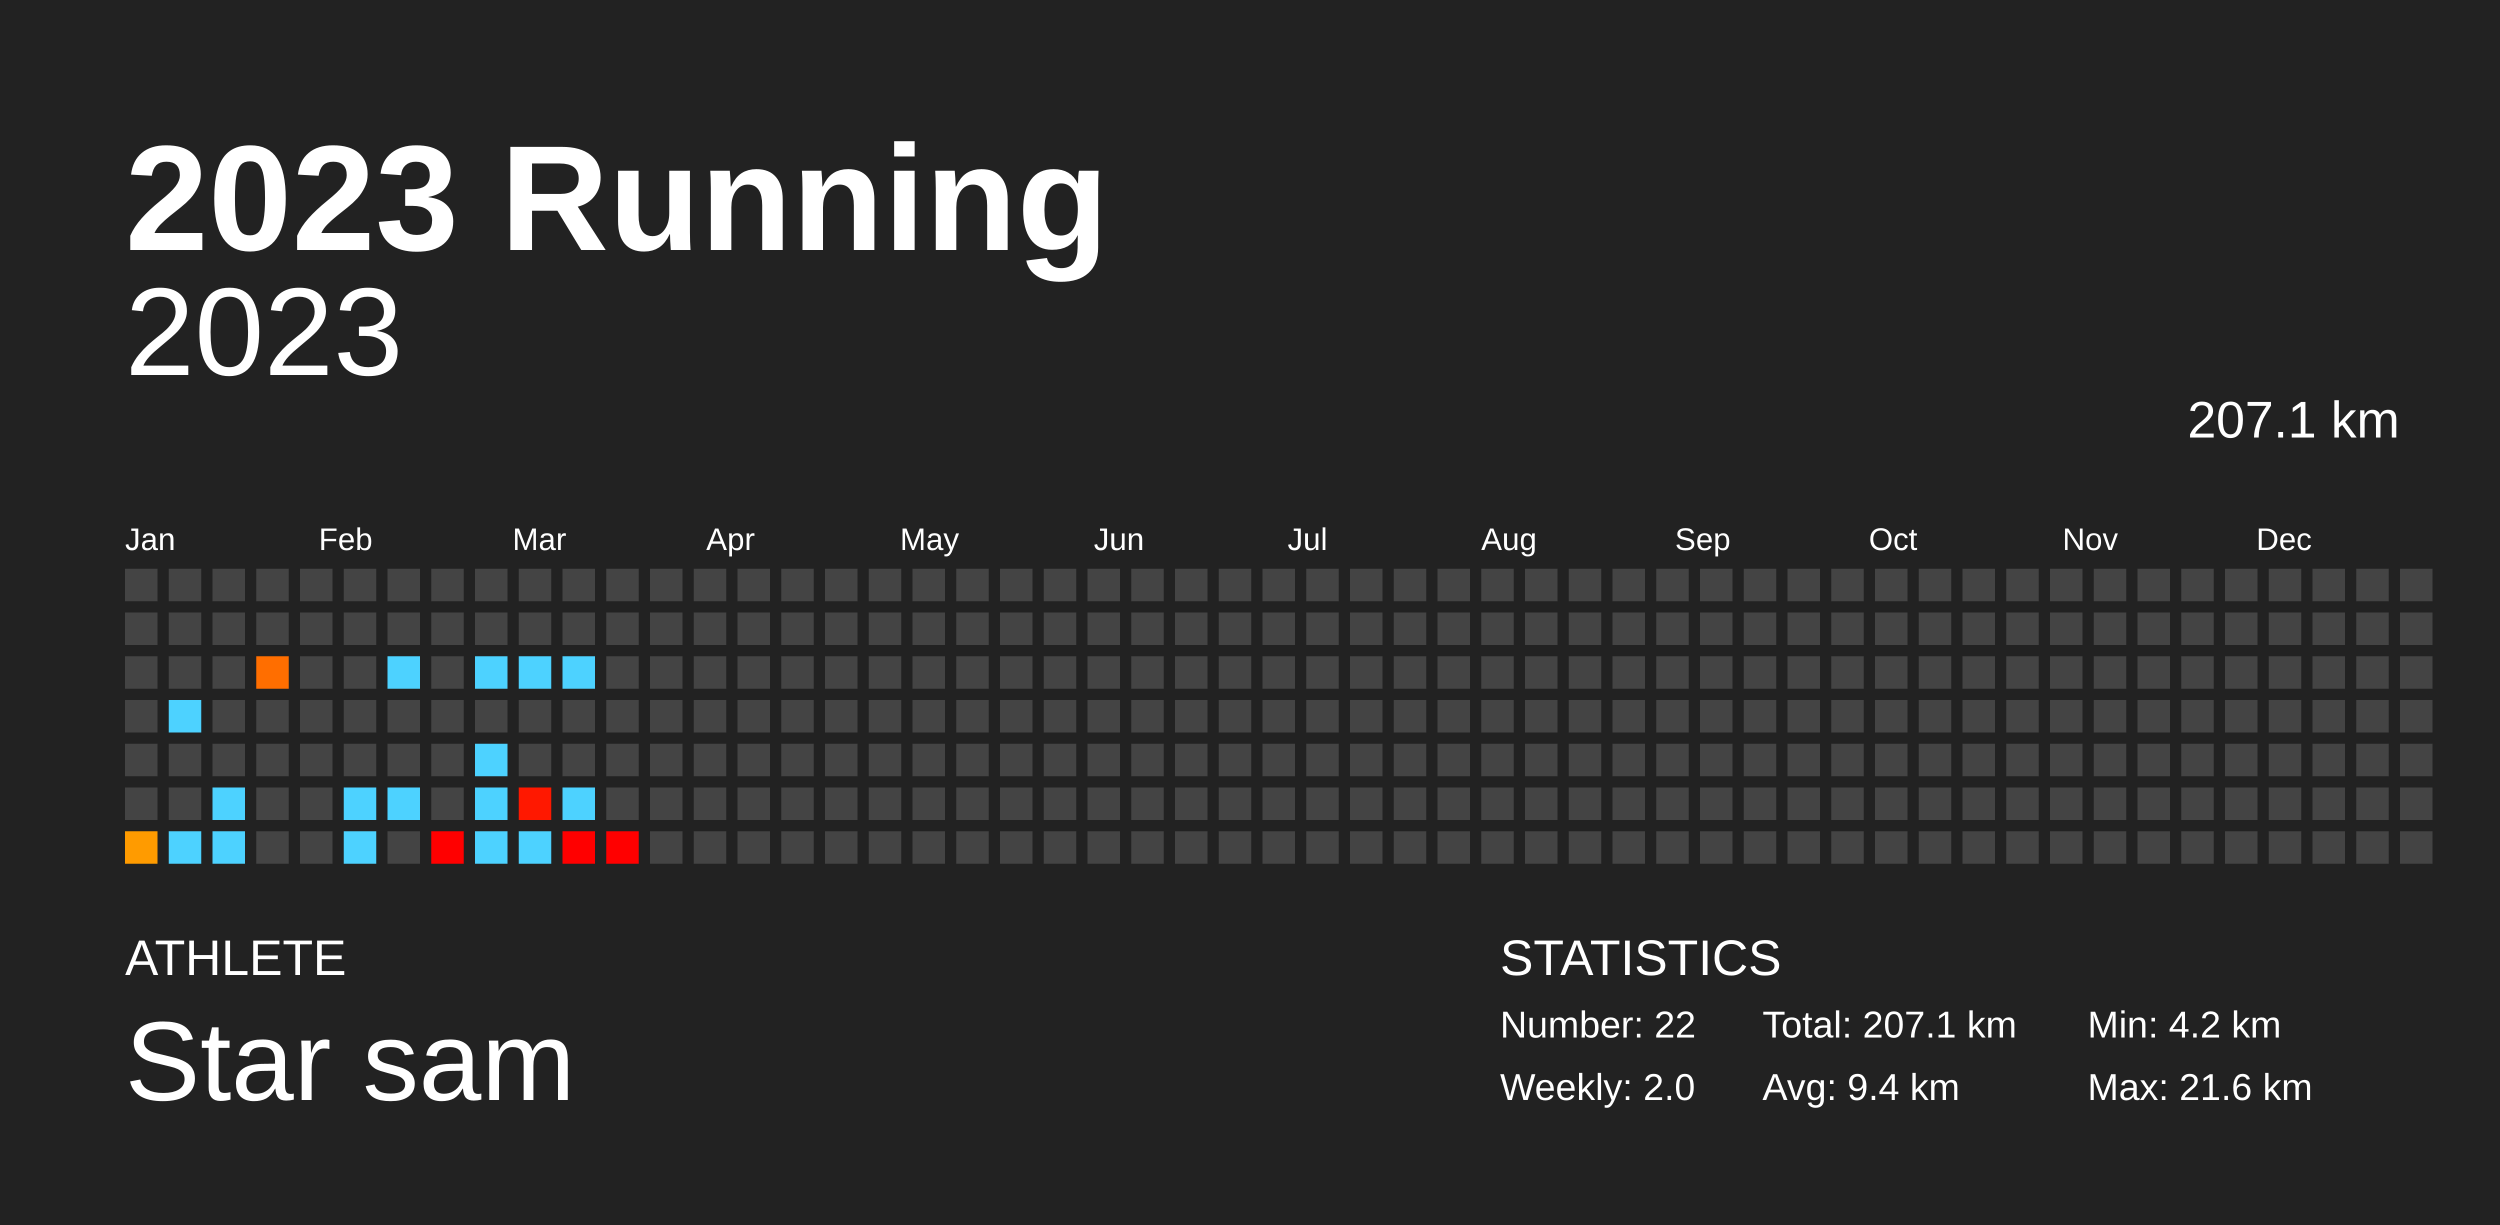
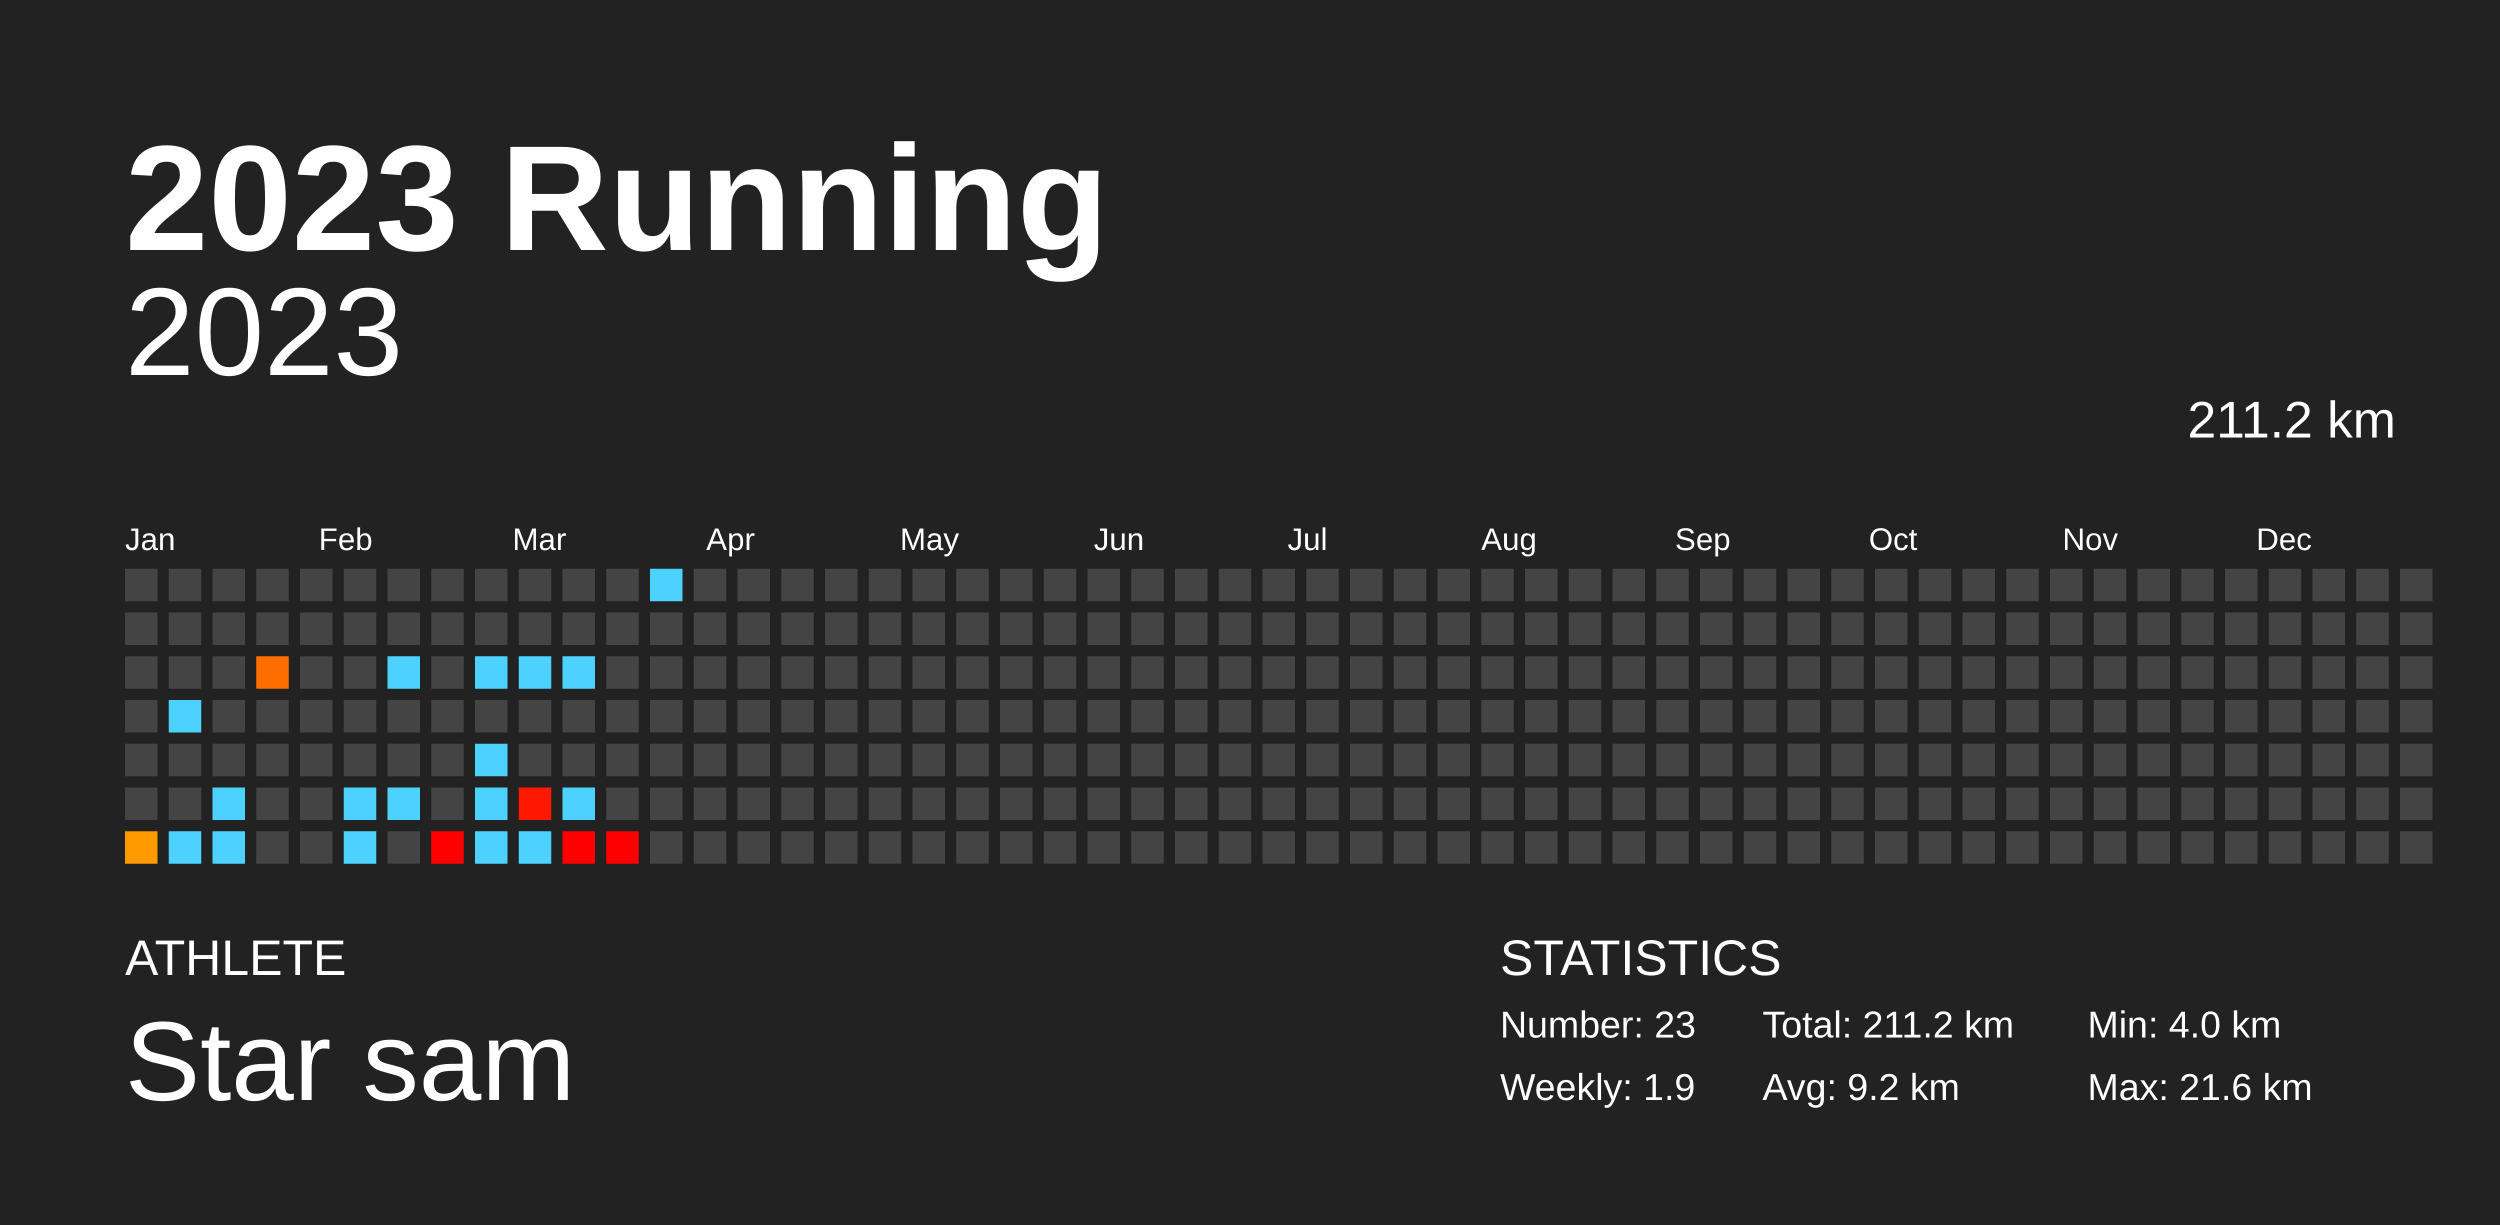
<svg xmlns="http://www.w3.org/2000/svg" baseProfile="full" height="98mm" version="1.1" viewBox="0,0,200,98" width="200mm">
  <defs />
  <rect fill="#222222" height="98" width="200" x="0" y="0" />
  <text fill="#FFFFFF" style="font-size:12px; font-family:Arial; font-weight:bold;" x="10" y="20">2023 Running</text>
  <text fill="#FFFFFF" style="font-size:4px; font-family:Arial" x="10" y="78">ATHLETE</text>
  <text fill="#FFFFFF" style="font-size:9px; font-family:Arial" x="10" y="88">Star sam</text>
  <text fill="#FFFFFF" style="font-size:4px; font-family:Arial" x="120" y="78">STATISTICS</text>
-   <text fill="#FFFFFF" style="font-size:3px; font-family:Arial" x="120" y="83">Number: 22</text>
-   <text fill="#FFFFFF" style="font-size:3px; font-family:Arial" x="120" y="88">Weekly: 2.0</text>
-   <text fill="#FFFFFF" style="font-size:3px; font-family:Arial" x="141" y="83">Total: 207.1 km</text>
-   <text fill="#FFFFFF" style="font-size:3px; font-family:Arial" x="141" y="88">Avg: 9.4 km</text>
-   <text fill="#FFFFFF" style="font-size:3px; font-family:Arial" x="167" y="83">Min: 4.2 km</text>
+   <text fill="#FFFFFF" style="font-size:3px; font-family:Arial" x="120" y="83">Number: 23</text>
+   <text fill="#FFFFFF" style="font-size:3px; font-family:Arial" x="120" y="88">Weekly: 1.9</text>
+   <text fill="#FFFFFF" style="font-size:3px; font-family:Arial" x="141" y="83">Total: 211.2 km</text>
+   <text fill="#FFFFFF" style="font-size:3px; font-family:Arial" x="141" y="88">Avg: 9.2 km</text>
+   <text fill="#FFFFFF" style="font-size:3px; font-family:Arial" x="167" y="83">Min: 4.0 km</text>
  <text fill="#FFFFFF" style="font-size:3px; font-family:Arial" x="167" y="88">Max: 21.6 km</text>
  <text alignment-baseline="hanging" fill="#FFFFFF" style="font-size:10.0px; font-family:Arial;" x="10" y="30">2023</text>
-   <text alignment-baseline="hanging" fill="#FFFFFF" style="font-size:4.125px; font-family:Arial;" x="175" y="35">207.1 km</text>
+   <text alignment-baseline="hanging" fill="#FFFFFF" style="font-size:4.125px; font-family:Arial;" x="175" y="35">211.2 km</text>
  <text fill="#FFFFFF" style="font-size:2.5px; font-family:Arial" x="10.0" y="44">Jan</text>
  <text fill="#FFFFFF" style="font-size:2.5px; font-family:Arial" x="25.5" y="44">Feb</text>
  <text fill="#FFFFFF" style="font-size:2.5px; font-family:Arial" x="41.0" y="44">Mar</text>
  <text fill="#FFFFFF" style="font-size:2.5px; font-family:Arial" x="56.5" y="44">Apr</text>
  <text fill="#FFFFFF" style="font-size:2.5px; font-family:Arial" x="72.0" y="44">May</text>
  <text fill="#FFFFFF" style="font-size:2.5px; font-family:Arial" x="87.5" y="44">Jun</text>
  <text fill="#FFFFFF" style="font-size:2.5px; font-family:Arial" x="103.0" y="44">Jul</text>
  <text fill="#FFFFFF" style="font-size:2.5px; font-family:Arial" x="118.5" y="44">Aug</text>
  <text fill="#FFFFFF" style="font-size:2.5px; font-family:Arial" x="134.0" y="44">Sep</text>
  <text fill="#FFFFFF" style="font-size:2.5px; font-family:Arial" x="149.5" y="44">Oct</text>
  <text fill="#FFFFFF" style="font-size:2.5px; font-family:Arial" x="165.0" y="44">Nov</text>
  <text fill="#FFFFFF" style="font-size:2.5px; font-family:Arial" x="180.5" y="44">Dec</text>
  <rect fill="#444444" height="2.6" width="2.6" x="10.0" y="45.5" />
  <rect fill="#444444" height="2.6" width="2.6" x="10.0" y="49.0" />
  <rect fill="#444444" height="2.6" width="2.6" x="10.0" y="52.5" />
  <rect fill="#444444" height="2.6" width="2.6" x="10.0" y="56.0" />
  <rect fill="#444444" height="2.6" width="2.6" x="10.0" y="59.5" />
  <rect fill="#444444" height="2.6" width="2.6" x="10.0" y="63.0" />
-   <rect fill="#ff9b00" height="2.6" width="2.6" x="10.0" y="66.5" />
+   <rect fill="#ff9a00" height="2.6" width="2.6" x="10.0" y="66.5" />
  <rect fill="#444444" height="2.6" width="2.6" x="13.5" y="45.5" />
  <rect fill="#444444" height="2.6" width="2.6" x="13.5" y="49.0" />
  <rect fill="#444444" height="2.6" width="2.6" x="13.5" y="52.5" />
  <rect fill="#4dd2ff" height="2.6" width="2.6" x="13.5" y="56.0" />
  <rect fill="#444444" height="2.6" width="2.6" x="13.5" y="59.5" />
  <rect fill="#444444" height="2.6" width="2.6" x="13.5" y="63.0" />
  <rect fill="#4dd2ff" height="2.6" width="2.6" x="13.5" y="66.5" />
  <rect fill="#444444" height="2.6" width="2.6" x="17.0" y="45.5" />
  <rect fill="#444444" height="2.6" width="2.6" x="17.0" y="49.0" />
  <rect fill="#444444" height="2.6" width="2.6" x="17.0" y="52.5" />
  <rect fill="#444444" height="2.6" width="2.6" x="17.0" y="56.0" />
  <rect fill="#444444" height="2.6" width="2.6" x="17.0" y="59.5" />
  <rect fill="#4dd2ff" height="2.6" width="2.6" x="17.0" y="63.0" />
  <rect fill="#4dd2ff" height="2.6" width="2.6" x="17.0" y="66.5" />
  <rect fill="#444444" height="2.6" width="2.6" x="20.5" y="45.5" />
  <rect fill="#444444" height="2.6" width="2.6" x="20.5" y="49.0" />
-   <rect fill="#ff6e00" height="2.6" width="2.6" x="20.5" y="52.5" />
+   <rect fill="#ff6d00" height="2.6" width="2.6" x="20.5" y="52.5" />
  <rect fill="#444444" height="2.6" width="2.6" x="20.5" y="56.0" />
  <rect fill="#444444" height="2.6" width="2.6" x="20.5" y="59.5" />
  <rect fill="#444444" height="2.6" width="2.6" x="20.5" y="63.0" />
  <rect fill="#444444" height="2.6" width="2.6" x="20.5" y="66.5" />
  <rect fill="#444444" height="2.6" width="2.6" x="24.0" y="45.5" />
  <rect fill="#444444" height="2.6" width="2.6" x="24.0" y="49.0" />
  <rect fill="#444444" height="2.6" width="2.6" x="24.0" y="52.5" />
  <rect fill="#444444" height="2.6" width="2.6" x="24.0" y="56.0" />
  <rect fill="#444444" height="2.6" width="2.6" x="24.0" y="59.5" />
  <rect fill="#444444" height="2.6" width="2.6" x="24.0" y="63.0" />
  <rect fill="#444444" height="2.6" width="2.6" x="24.0" y="66.5" />
  <rect fill="#444444" height="2.6" width="2.6" x="27.5" y="45.5" />
  <rect fill="#444444" height="2.6" width="2.6" x="27.5" y="49.0" />
  <rect fill="#444444" height="2.6" width="2.6" x="27.5" y="52.5" />
  <rect fill="#444444" height="2.6" width="2.6" x="27.5" y="56.0" />
  <rect fill="#444444" height="2.6" width="2.6" x="27.5" y="59.5" />
  <rect fill="#4dd2ff" height="2.6" width="2.6" x="27.5" y="63.0" />
  <rect fill="#4dd2ff" height="2.6" width="2.6" x="27.5" y="66.5" />
  <rect fill="#444444" height="2.6" width="2.6" x="31.0" y="45.5" />
  <rect fill="#444444" height="2.6" width="2.6" x="31.0" y="49.0" />
  <rect fill="#4dd2ff" height="2.6" width="2.6" x="31.0" y="52.5" />
  <rect fill="#444444" height="2.6" width="2.6" x="31.0" y="56.0" />
  <rect fill="#444444" height="2.6" width="2.6" x="31.0" y="59.5" />
  <rect fill="#4dd2ff" height="2.6" width="2.6" x="31.0" y="63.0" />
  <rect fill="#444444" height="2.6" width="2.6" x="31.0" y="66.5" />
  <rect fill="#444444" height="2.6" width="2.6" x="34.5" y="45.5" />
  <rect fill="#444444" height="2.6" width="2.6" x="34.5" y="49.0" />
  <rect fill="#444444" height="2.6" width="2.6" x="34.5" y="52.5" />
  <rect fill="#444444" height="2.6" width="2.6" x="34.5" y="56.0" />
  <rect fill="#444444" height="2.6" width="2.6" x="34.5" y="59.5" />
  <rect fill="#444444" height="2.6" width="2.6" x="34.5" y="63.0" />
  <rect fill="red" height="2.6" width="2.6" x="34.5" y="66.5" />
  <rect fill="#444444" height="2.6" width="2.6" x="38.0" y="45.5" />
  <rect fill="#444444" height="2.6" width="2.6" x="38.0" y="49.0" />
  <rect fill="#4dd2ff" height="2.6" width="2.6" x="38.0" y="52.5" />
  <rect fill="#444444" height="2.6" width="2.6" x="38.0" y="56.0" />
  <rect fill="#4dd2ff" height="2.6" width="2.6" x="38.0" y="59.5" />
  <rect fill="#4dd2ff" height="2.6" width="2.6" x="38.0" y="63.0" />
  <rect fill="#4dd2ff" height="2.6" width="2.6" x="38.0" y="66.5" />
  <rect fill="#444444" height="2.6" width="2.6" x="41.5" y="45.5" />
  <rect fill="#444444" height="2.6" width="2.6" x="41.5" y="49.0" />
  <rect fill="#4dd2ff" height="2.6" width="2.6" x="41.5" y="52.5" />
  <rect fill="#444444" height="2.6" width="2.6" x="41.5" y="56.0" />
  <rect fill="#444444" height="2.6" width="2.6" x="41.5" y="59.5" />
-   <rect fill="#ff1800" height="2.6" width="2.6" x="41.5" y="63.0" />
+   <rect fill="#ff1700" height="2.6" width="2.6" x="41.5" y="63.0" />
  <rect fill="#4dd2ff" height="2.6" width="2.6" x="41.5" y="66.5" />
  <rect fill="#444444" height="2.6" width="2.6" x="45.0" y="45.5" />
  <rect fill="#444444" height="2.6" width="2.6" x="45.0" y="49.0" />
  <rect fill="#4dd2ff" height="2.6" width="2.6" x="45.0" y="52.5" />
  <rect fill="#444444" height="2.6" width="2.6" x="45.0" y="56.0" />
  <rect fill="#444444" height="2.6" width="2.6" x="45.0" y="59.5" />
  <rect fill="#4dd2ff" height="2.6" width="2.6" x="45.0" y="63.0" />
  <rect fill="red" height="2.6" width="2.6" x="45.0" y="66.5" />
  <rect fill="#444444" height="2.6" width="2.6" x="48.5" y="45.5" />
  <rect fill="#444444" height="2.6" width="2.6" x="48.5" y="49.0" />
  <rect fill="#444444" height="2.6" width="2.6" x="48.5" y="52.5" />
  <rect fill="#444444" height="2.6" width="2.6" x="48.5" y="56.0" />
  <rect fill="#444444" height="2.6" width="2.6" x="48.5" y="59.5" />
  <rect fill="#444444" height="2.6" width="2.6" x="48.5" y="63.0" />
  <rect fill="red" height="2.6" width="2.6" x="48.5" y="66.5" />
-   <rect fill="#444444" height="2.6" width="2.6" x="52.0" y="45.5" />
+   <rect fill="#4dd2ff" height="2.6" width="2.6" x="52.0" y="45.5" />
  <rect fill="#444444" height="2.6" width="2.6" x="52.0" y="49.0" />
  <rect fill="#444444" height="2.6" width="2.6" x="52.0" y="52.5" />
  <rect fill="#444444" height="2.6" width="2.6" x="52.0" y="56.0" />
  <rect fill="#444444" height="2.6" width="2.6" x="52.0" y="59.5" />
  <rect fill="#444444" height="2.6" width="2.6" x="52.0" y="63.0" />
  <rect fill="#444444" height="2.6" width="2.6" x="52.0" y="66.5" />
  <rect fill="#444444" height="2.6" width="2.6" x="55.5" y="45.5" />
  <rect fill="#444444" height="2.6" width="2.6" x="55.5" y="49.0" />
  <rect fill="#444444" height="2.6" width="2.6" x="55.5" y="52.5" />
  <rect fill="#444444" height="2.6" width="2.6" x="55.5" y="56.0" />
  <rect fill="#444444" height="2.6" width="2.6" x="55.5" y="59.5" />
  <rect fill="#444444" height="2.6" width="2.6" x="55.5" y="63.0" />
  <rect fill="#444444" height="2.6" width="2.6" x="55.5" y="66.5" />
  <rect fill="#444444" height="2.6" width="2.6" x="59.0" y="45.5" />
  <rect fill="#444444" height="2.6" width="2.6" x="59.0" y="49.0" />
  <rect fill="#444444" height="2.6" width="2.6" x="59.0" y="52.5" />
  <rect fill="#444444" height="2.6" width="2.6" x="59.0" y="56.0" />
  <rect fill="#444444" height="2.6" width="2.6" x="59.0" y="59.5" />
  <rect fill="#444444" height="2.6" width="2.6" x="59.0" y="63.0" />
  <rect fill="#444444" height="2.6" width="2.6" x="59.0" y="66.5" />
  <rect fill="#444444" height="2.6" width="2.6" x="62.5" y="45.5" />
  <rect fill="#444444" height="2.6" width="2.6" x="62.5" y="49.0" />
  <rect fill="#444444" height="2.6" width="2.6" x="62.5" y="52.5" />
  <rect fill="#444444" height="2.6" width="2.6" x="62.5" y="56.0" />
  <rect fill="#444444" height="2.6" width="2.6" x="62.5" y="59.5" />
  <rect fill="#444444" height="2.6" width="2.6" x="62.5" y="63.0" />
  <rect fill="#444444" height="2.6" width="2.6" x="62.5" y="66.5" />
  <rect fill="#444444" height="2.6" width="2.6" x="66.0" y="45.5" />
  <rect fill="#444444" height="2.6" width="2.6" x="66.0" y="49.0" />
  <rect fill="#444444" height="2.6" width="2.6" x="66.0" y="52.5" />
  <rect fill="#444444" height="2.6" width="2.6" x="66.0" y="56.0" />
  <rect fill="#444444" height="2.6" width="2.6" x="66.0" y="59.5" />
  <rect fill="#444444" height="2.6" width="2.6" x="66.0" y="63.0" />
  <rect fill="#444444" height="2.6" width="2.6" x="66.0" y="66.5" />
  <rect fill="#444444" height="2.6" width="2.6" x="69.5" y="45.5" />
  <rect fill="#444444" height="2.6" width="2.6" x="69.5" y="49.0" />
  <rect fill="#444444" height="2.6" width="2.6" x="69.5" y="52.5" />
  <rect fill="#444444" height="2.6" width="2.6" x="69.5" y="56.0" />
  <rect fill="#444444" height="2.6" width="2.6" x="69.5" y="59.5" />
  <rect fill="#444444" height="2.6" width="2.6" x="69.5" y="63.0" />
  <rect fill="#444444" height="2.6" width="2.6" x="69.5" y="66.5" />
  <rect fill="#444444" height="2.6" width="2.6" x="73.0" y="45.5" />
  <rect fill="#444444" height="2.6" width="2.6" x="73.0" y="49.0" />
  <rect fill="#444444" height="2.6" width="2.6" x="73.0" y="52.5" />
  <rect fill="#444444" height="2.6" width="2.6" x="73.0" y="56.0" />
  <rect fill="#444444" height="2.6" width="2.6" x="73.0" y="59.5" />
  <rect fill="#444444" height="2.6" width="2.6" x="73.0" y="63.0" />
  <rect fill="#444444" height="2.6" width="2.6" x="73.0" y="66.5" />
  <rect fill="#444444" height="2.6" width="2.6" x="76.5" y="45.5" />
  <rect fill="#444444" height="2.6" width="2.6" x="76.5" y="49.0" />
  <rect fill="#444444" height="2.6" width="2.6" x="76.5" y="52.5" />
  <rect fill="#444444" height="2.6" width="2.6" x="76.5" y="56.0" />
  <rect fill="#444444" height="2.6" width="2.6" x="76.5" y="59.5" />
  <rect fill="#444444" height="2.6" width="2.6" x="76.5" y="63.0" />
  <rect fill="#444444" height="2.6" width="2.6" x="76.5" y="66.5" />
  <rect fill="#444444" height="2.6" width="2.6" x="80.0" y="45.5" />
  <rect fill="#444444" height="2.6" width="2.6" x="80.0" y="49.0" />
  <rect fill="#444444" height="2.6" width="2.6" x="80.0" y="52.5" />
  <rect fill="#444444" height="2.6" width="2.6" x="80.0" y="56.0" />
  <rect fill="#444444" height="2.6" width="2.6" x="80.0" y="59.5" />
  <rect fill="#444444" height="2.6" width="2.6" x="80.0" y="63.0" />
  <rect fill="#444444" height="2.6" width="2.6" x="80.0" y="66.5" />
  <rect fill="#444444" height="2.6" width="2.6" x="83.5" y="45.5" />
  <rect fill="#444444" height="2.6" width="2.6" x="83.5" y="49.0" />
  <rect fill="#444444" height="2.6" width="2.6" x="83.5" y="52.5" />
  <rect fill="#444444" height="2.6" width="2.6" x="83.5" y="56.0" />
  <rect fill="#444444" height="2.6" width="2.6" x="83.5" y="59.5" />
  <rect fill="#444444" height="2.6" width="2.6" x="83.5" y="63.0" />
  <rect fill="#444444" height="2.6" width="2.6" x="83.5" y="66.5" />
  <rect fill="#444444" height="2.6" width="2.6" x="87.0" y="45.5" />
  <rect fill="#444444" height="2.6" width="2.6" x="87.0" y="49.0" />
  <rect fill="#444444" height="2.6" width="2.6" x="87.0" y="52.5" />
  <rect fill="#444444" height="2.6" width="2.6" x="87.0" y="56.0" />
  <rect fill="#444444" height="2.6" width="2.6" x="87.0" y="59.5" />
  <rect fill="#444444" height="2.6" width="2.6" x="87.0" y="63.0" />
  <rect fill="#444444" height="2.6" width="2.6" x="87.0" y="66.5" />
  <rect fill="#444444" height="2.6" width="2.6" x="90.5" y="45.5" />
  <rect fill="#444444" height="2.6" width="2.6" x="90.5" y="49.0" />
  <rect fill="#444444" height="2.6" width="2.6" x="90.5" y="52.5" />
  <rect fill="#444444" height="2.6" width="2.6" x="90.5" y="56.0" />
  <rect fill="#444444" height="2.6" width="2.6" x="90.5" y="59.5" />
  <rect fill="#444444" height="2.6" width="2.6" x="90.5" y="63.0" />
  <rect fill="#444444" height="2.6" width="2.6" x="90.5" y="66.5" />
  <rect fill="#444444" height="2.6" width="2.6" x="94.0" y="45.5" />
  <rect fill="#444444" height="2.6" width="2.6" x="94.0" y="49.0" />
  <rect fill="#444444" height="2.6" width="2.6" x="94.0" y="52.5" />
  <rect fill="#444444" height="2.6" width="2.6" x="94.0" y="56.0" />
  <rect fill="#444444" height="2.6" width="2.6" x="94.0" y="59.5" />
  <rect fill="#444444" height="2.6" width="2.6" x="94.0" y="63.0" />
  <rect fill="#444444" height="2.6" width="2.6" x="94.0" y="66.5" />
  <rect fill="#444444" height="2.6" width="2.6" x="97.5" y="45.5" />
  <rect fill="#444444" height="2.6" width="2.6" x="97.5" y="49.0" />
  <rect fill="#444444" height="2.6" width="2.6" x="97.5" y="52.5" />
  <rect fill="#444444" height="2.6" width="2.6" x="97.5" y="56.0" />
  <rect fill="#444444" height="2.6" width="2.6" x="97.5" y="59.5" />
  <rect fill="#444444" height="2.6" width="2.6" x="97.5" y="63.0" />
  <rect fill="#444444" height="2.6" width="2.6" x="97.5" y="66.5" />
  <rect fill="#444444" height="2.6" width="2.6" x="101.0" y="45.5" />
  <rect fill="#444444" height="2.6" width="2.6" x="101.0" y="49.0" />
  <rect fill="#444444" height="2.6" width="2.6" x="101.0" y="52.5" />
  <rect fill="#444444" height="2.6" width="2.6" x="101.0" y="56.0" />
  <rect fill="#444444" height="2.6" width="2.6" x="101.0" y="59.5" />
  <rect fill="#444444" height="2.6" width="2.6" x="101.0" y="63.0" />
  <rect fill="#444444" height="2.6" width="2.6" x="101.0" y="66.5" />
  <rect fill="#444444" height="2.6" width="2.6" x="104.5" y="45.5" />
  <rect fill="#444444" height="2.6" width="2.6" x="104.5" y="49.0" />
  <rect fill="#444444" height="2.6" width="2.6" x="104.5" y="52.5" />
  <rect fill="#444444" height="2.6" width="2.6" x="104.5" y="56.0" />
  <rect fill="#444444" height="2.6" width="2.6" x="104.5" y="59.5" />
  <rect fill="#444444" height="2.6" width="2.6" x="104.5" y="63.0" />
  <rect fill="#444444" height="2.6" width="2.6" x="104.5" y="66.5" />
  <rect fill="#444444" height="2.6" width="2.6" x="108.0" y="45.5" />
  <rect fill="#444444" height="2.6" width="2.6" x="108.0" y="49.0" />
  <rect fill="#444444" height="2.6" width="2.6" x="108.0" y="52.5" />
  <rect fill="#444444" height="2.6" width="2.6" x="108.0" y="56.0" />
  <rect fill="#444444" height="2.6" width="2.6" x="108.0" y="59.5" />
  <rect fill="#444444" height="2.6" width="2.6" x="108.0" y="63.0" />
  <rect fill="#444444" height="2.6" width="2.6" x="108.0" y="66.5" />
  <rect fill="#444444" height="2.6" width="2.6" x="111.5" y="45.5" />
  <rect fill="#444444" height="2.6" width="2.6" x="111.5" y="49.0" />
  <rect fill="#444444" height="2.6" width="2.6" x="111.5" y="52.5" />
  <rect fill="#444444" height="2.6" width="2.6" x="111.5" y="56.0" />
  <rect fill="#444444" height="2.6" width="2.6" x="111.5" y="59.5" />
  <rect fill="#444444" height="2.6" width="2.6" x="111.5" y="63.0" />
  <rect fill="#444444" height="2.6" width="2.6" x="111.5" y="66.5" />
  <rect fill="#444444" height="2.6" width="2.6" x="115.0" y="45.5" />
  <rect fill="#444444" height="2.6" width="2.6" x="115.0" y="49.0" />
  <rect fill="#444444" height="2.6" width="2.6" x="115.0" y="52.5" />
  <rect fill="#444444" height="2.6" width="2.6" x="115.0" y="56.0" />
  <rect fill="#444444" height="2.6" width="2.6" x="115.0" y="59.5" />
  <rect fill="#444444" height="2.6" width="2.6" x="115.0" y="63.0" />
  <rect fill="#444444" height="2.6" width="2.6" x="115.0" y="66.5" />
  <rect fill="#444444" height="2.6" width="2.6" x="118.5" y="45.5" />
  <rect fill="#444444" height="2.6" width="2.6" x="118.5" y="49.0" />
  <rect fill="#444444" height="2.6" width="2.6" x="118.5" y="52.5" />
  <rect fill="#444444" height="2.6" width="2.6" x="118.5" y="56.0" />
  <rect fill="#444444" height="2.6" width="2.6" x="118.5" y="59.5" />
  <rect fill="#444444" height="2.6" width="2.6" x="118.5" y="63.0" />
  <rect fill="#444444" height="2.6" width="2.6" x="118.5" y="66.5" />
  <rect fill="#444444" height="2.6" width="2.6" x="122.0" y="45.5" />
  <rect fill="#444444" height="2.6" width="2.6" x="122.0" y="49.0" />
  <rect fill="#444444" height="2.6" width="2.6" x="122.0" y="52.5" />
  <rect fill="#444444" height="2.6" width="2.6" x="122.0" y="56.0" />
  <rect fill="#444444" height="2.6" width="2.6" x="122.0" y="59.5" />
  <rect fill="#444444" height="2.6" width="2.6" x="122.0" y="63.0" />
  <rect fill="#444444" height="2.6" width="2.6" x="122.0" y="66.5" />
  <rect fill="#444444" height="2.6" width="2.6" x="125.5" y="45.5" />
  <rect fill="#444444" height="2.6" width="2.6" x="125.5" y="49.0" />
  <rect fill="#444444" height="2.6" width="2.6" x="125.5" y="52.5" />
  <rect fill="#444444" height="2.6" width="2.6" x="125.5" y="56.0" />
  <rect fill="#444444" height="2.6" width="2.6" x="125.5" y="59.5" />
  <rect fill="#444444" height="2.6" width="2.6" x="125.5" y="63.0" />
  <rect fill="#444444" height="2.6" width="2.6" x="125.5" y="66.5" />
  <rect fill="#444444" height="2.6" width="2.6" x="129.0" y="45.5" />
  <rect fill="#444444" height="2.6" width="2.6" x="129.0" y="49.0" />
  <rect fill="#444444" height="2.6" width="2.6" x="129.0" y="52.5" />
  <rect fill="#444444" height="2.6" width="2.6" x="129.0" y="56.0" />
  <rect fill="#444444" height="2.6" width="2.6" x="129.0" y="59.5" />
  <rect fill="#444444" height="2.6" width="2.6" x="129.0" y="63.0" />
  <rect fill="#444444" height="2.6" width="2.6" x="129.0" y="66.5" />
  <rect fill="#444444" height="2.6" width="2.6" x="132.5" y="45.5" />
  <rect fill="#444444" height="2.6" width="2.6" x="132.5" y="49.0" />
  <rect fill="#444444" height="2.6" width="2.6" x="132.5" y="52.5" />
  <rect fill="#444444" height="2.6" width="2.6" x="132.5" y="56.0" />
  <rect fill="#444444" height="2.6" width="2.6" x="132.5" y="59.5" />
  <rect fill="#444444" height="2.6" width="2.6" x="132.5" y="63.0" />
  <rect fill="#444444" height="2.6" width="2.6" x="132.5" y="66.5" />
  <rect fill="#444444" height="2.6" width="2.6" x="136.0" y="45.5" />
  <rect fill="#444444" height="2.6" width="2.6" x="136.0" y="49.0" />
  <rect fill="#444444" height="2.6" width="2.6" x="136.0" y="52.5" />
  <rect fill="#444444" height="2.6" width="2.6" x="136.0" y="56.0" />
  <rect fill="#444444" height="2.6" width="2.6" x="136.0" y="59.5" />
  <rect fill="#444444" height="2.6" width="2.6" x="136.0" y="63.0" />
  <rect fill="#444444" height="2.6" width="2.6" x="136.0" y="66.5" />
  <rect fill="#444444" height="2.6" width="2.6" x="139.5" y="45.5" />
  <rect fill="#444444" height="2.6" width="2.6" x="139.5" y="49.0" />
  <rect fill="#444444" height="2.6" width="2.6" x="139.5" y="52.5" />
  <rect fill="#444444" height="2.6" width="2.6" x="139.5" y="56.0" />
  <rect fill="#444444" height="2.6" width="2.6" x="139.5" y="59.5" />
  <rect fill="#444444" height="2.6" width="2.6" x="139.5" y="63.0" />
  <rect fill="#444444" height="2.6" width="2.6" x="139.5" y="66.5" />
  <rect fill="#444444" height="2.6" width="2.6" x="143.0" y="45.5" />
  <rect fill="#444444" height="2.6" width="2.6" x="143.0" y="49.0" />
  <rect fill="#444444" height="2.6" width="2.6" x="143.0" y="52.5" />
  <rect fill="#444444" height="2.6" width="2.6" x="143.0" y="56.0" />
  <rect fill="#444444" height="2.6" width="2.6" x="143.0" y="59.5" />
  <rect fill="#444444" height="2.6" width="2.6" x="143.0" y="63.0" />
  <rect fill="#444444" height="2.6" width="2.6" x="143.0" y="66.5" />
  <rect fill="#444444" height="2.6" width="2.6" x="146.5" y="45.5" />
  <rect fill="#444444" height="2.6" width="2.6" x="146.5" y="49.0" />
  <rect fill="#444444" height="2.6" width="2.6" x="146.5" y="52.5" />
  <rect fill="#444444" height="2.6" width="2.6" x="146.5" y="56.0" />
  <rect fill="#444444" height="2.6" width="2.6" x="146.5" y="59.5" />
  <rect fill="#444444" height="2.6" width="2.6" x="146.5" y="63.0" />
  <rect fill="#444444" height="2.6" width="2.6" x="146.5" y="66.5" />
  <rect fill="#444444" height="2.6" width="2.6" x="150.0" y="45.5" />
  <rect fill="#444444" height="2.6" width="2.6" x="150.0" y="49.0" />
  <rect fill="#444444" height="2.6" width="2.6" x="150.0" y="52.5" />
  <rect fill="#444444" height="2.6" width="2.6" x="150.0" y="56.0" />
  <rect fill="#444444" height="2.6" width="2.6" x="150.0" y="59.5" />
  <rect fill="#444444" height="2.6" width="2.6" x="150.0" y="63.0" />
  <rect fill="#444444" height="2.6" width="2.6" x="150.0" y="66.5" />
  <rect fill="#444444" height="2.6" width="2.6" x="153.5" y="45.5" />
  <rect fill="#444444" height="2.6" width="2.6" x="153.5" y="49.0" />
  <rect fill="#444444" height="2.6" width="2.6" x="153.5" y="52.5" />
  <rect fill="#444444" height="2.6" width="2.6" x="153.5" y="56.0" />
  <rect fill="#444444" height="2.6" width="2.6" x="153.5" y="59.5" />
  <rect fill="#444444" height="2.6" width="2.6" x="153.5" y="63.0" />
  <rect fill="#444444" height="2.6" width="2.6" x="153.5" y="66.5" />
  <rect fill="#444444" height="2.6" width="2.6" x="157.0" y="45.5" />
  <rect fill="#444444" height="2.6" width="2.6" x="157.0" y="49.0" />
  <rect fill="#444444" height="2.6" width="2.6" x="157.0" y="52.5" />
  <rect fill="#444444" height="2.6" width="2.6" x="157.0" y="56.0" />
  <rect fill="#444444" height="2.6" width="2.6" x="157.0" y="59.5" />
  <rect fill="#444444" height="2.6" width="2.6" x="157.0" y="63.0" />
  <rect fill="#444444" height="2.6" width="2.6" x="157.0" y="66.5" />
  <rect fill="#444444" height="2.6" width="2.6" x="160.5" y="45.5" />
  <rect fill="#444444" height="2.6" width="2.6" x="160.5" y="49.0" />
  <rect fill="#444444" height="2.6" width="2.6" x="160.5" y="52.5" />
  <rect fill="#444444" height="2.6" width="2.6" x="160.5" y="56.0" />
  <rect fill="#444444" height="2.6" width="2.6" x="160.5" y="59.5" />
  <rect fill="#444444" height="2.6" width="2.6" x="160.5" y="63.0" />
  <rect fill="#444444" height="2.6" width="2.6" x="160.5" y="66.5" />
  <rect fill="#444444" height="2.6" width="2.6" x="164.0" y="45.5" />
  <rect fill="#444444" height="2.6" width="2.6" x="164.0" y="49.0" />
  <rect fill="#444444" height="2.6" width="2.6" x="164.0" y="52.5" />
  <rect fill="#444444" height="2.6" width="2.6" x="164.0" y="56.0" />
  <rect fill="#444444" height="2.6" width="2.6" x="164.0" y="59.5" />
  <rect fill="#444444" height="2.6" width="2.6" x="164.0" y="63.0" />
  <rect fill="#444444" height="2.6" width="2.6" x="164.0" y="66.5" />
  <rect fill="#444444" height="2.6" width="2.6" x="167.5" y="45.5" />
  <rect fill="#444444" height="2.6" width="2.6" x="167.5" y="49.0" />
  <rect fill="#444444" height="2.6" width="2.6" x="167.5" y="52.5" />
  <rect fill="#444444" height="2.6" width="2.6" x="167.5" y="56.0" />
  <rect fill="#444444" height="2.6" width="2.6" x="167.5" y="59.5" />
  <rect fill="#444444" height="2.6" width="2.6" x="167.5" y="63.0" />
  <rect fill="#444444" height="2.6" width="2.6" x="167.5" y="66.5" />
  <rect fill="#444444" height="2.6" width="2.6" x="171.0" y="45.5" />
  <rect fill="#444444" height="2.6" width="2.6" x="171.0" y="49.0" />
  <rect fill="#444444" height="2.6" width="2.6" x="171.0" y="52.5" />
  <rect fill="#444444" height="2.6" width="2.6" x="171.0" y="56.0" />
  <rect fill="#444444" height="2.6" width="2.6" x="171.0" y="59.5" />
  <rect fill="#444444" height="2.6" width="2.6" x="171.0" y="63.0" />
  <rect fill="#444444" height="2.6" width="2.6" x="171.0" y="66.5" />
  <rect fill="#444444" height="2.6" width="2.6" x="174.5" y="45.5" />
  <rect fill="#444444" height="2.6" width="2.6" x="174.5" y="49.0" />
  <rect fill="#444444" height="2.6" width="2.6" x="174.5" y="52.5" />
  <rect fill="#444444" height="2.6" width="2.6" x="174.5" y="56.0" />
  <rect fill="#444444" height="2.6" width="2.6" x="174.5" y="59.5" />
  <rect fill="#444444" height="2.6" width="2.6" x="174.5" y="63.0" />
  <rect fill="#444444" height="2.6" width="2.6" x="174.5" y="66.5" />
  <rect fill="#444444" height="2.6" width="2.6" x="178.0" y="45.5" />
  <rect fill="#444444" height="2.6" width="2.6" x="178.0" y="49.0" />
  <rect fill="#444444" height="2.6" width="2.6" x="178.0" y="52.5" />
  <rect fill="#444444" height="2.6" width="2.6" x="178.0" y="56.0" />
  <rect fill="#444444" height="2.6" width="2.6" x="178.0" y="59.5" />
  <rect fill="#444444" height="2.6" width="2.6" x="178.0" y="63.0" />
  <rect fill="#444444" height="2.6" width="2.6" x="178.0" y="66.5" />
  <rect fill="#444444" height="2.6" width="2.6" x="181.5" y="45.5" />
  <rect fill="#444444" height="2.6" width="2.6" x="181.5" y="49.0" />
  <rect fill="#444444" height="2.6" width="2.6" x="181.5" y="52.5" />
  <rect fill="#444444" height="2.6" width="2.6" x="181.5" y="56.0" />
  <rect fill="#444444" height="2.6" width="2.6" x="181.5" y="59.5" />
  <rect fill="#444444" height="2.6" width="2.6" x="181.5" y="63.0" />
  <rect fill="#444444" height="2.6" width="2.6" x="181.5" y="66.5" />
  <rect fill="#444444" height="2.6" width="2.6" x="185.0" y="45.5" />
  <rect fill="#444444" height="2.6" width="2.6" x="185.0" y="49.0" />
  <rect fill="#444444" height="2.6" width="2.6" x="185.0" y="52.5" />
  <rect fill="#444444" height="2.6" width="2.6" x="185.0" y="56.0" />
  <rect fill="#444444" height="2.6" width="2.6" x="185.0" y="59.5" />
  <rect fill="#444444" height="2.6" width="2.6" x="185.0" y="63.0" />
  <rect fill="#444444" height="2.6" width="2.6" x="185.0" y="66.5" />
  <rect fill="#444444" height="2.6" width="2.6" x="188.5" y="45.5" />
  <rect fill="#444444" height="2.6" width="2.6" x="188.5" y="49.0" />
  <rect fill="#444444" height="2.6" width="2.6" x="188.5" y="52.5" />
  <rect fill="#444444" height="2.6" width="2.6" x="188.5" y="56.0" />
  <rect fill="#444444" height="2.6" width="2.6" x="188.5" y="59.5" />
  <rect fill="#444444" height="2.6" width="2.6" x="188.5" y="63.0" />
  <rect fill="#444444" height="2.6" width="2.6" x="188.5" y="66.5" />
  <rect fill="#444444" height="2.6" width="2.6" x="192.0" y="45.5" />
  <rect fill="#444444" height="2.6" width="2.6" x="192.0" y="49.0" />
  <rect fill="#444444" height="2.6" width="2.6" x="192.0" y="52.5" />
  <rect fill="#444444" height="2.6" width="2.6" x="192.0" y="56.0" />
  <rect fill="#444444" height="2.6" width="2.6" x="192.0" y="59.5" />
  <rect fill="#444444" height="2.6" width="2.6" x="192.0" y="63.0" />
  <rect fill="#444444" height="2.6" width="2.6" x="192.0" y="66.5" />
</svg>
